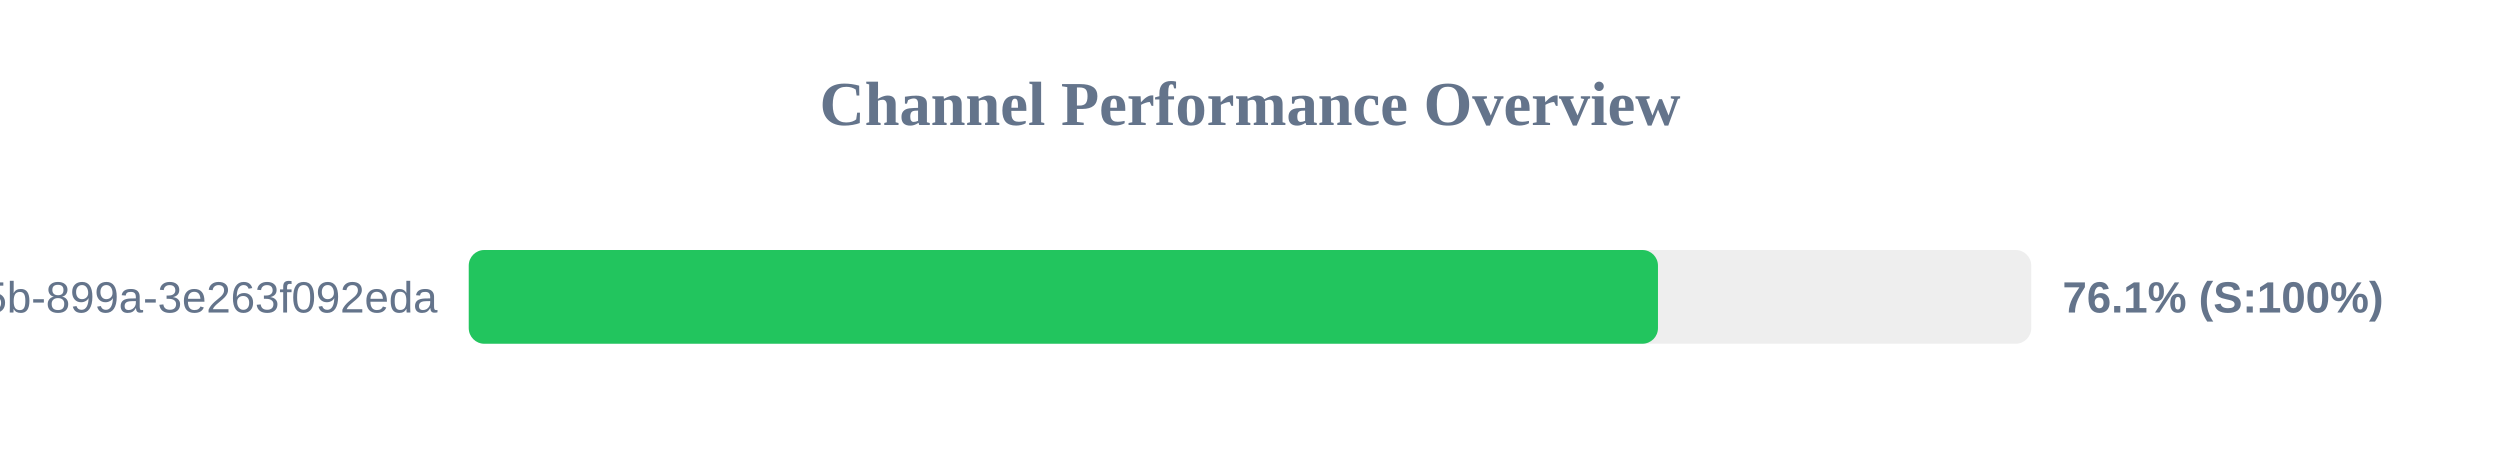
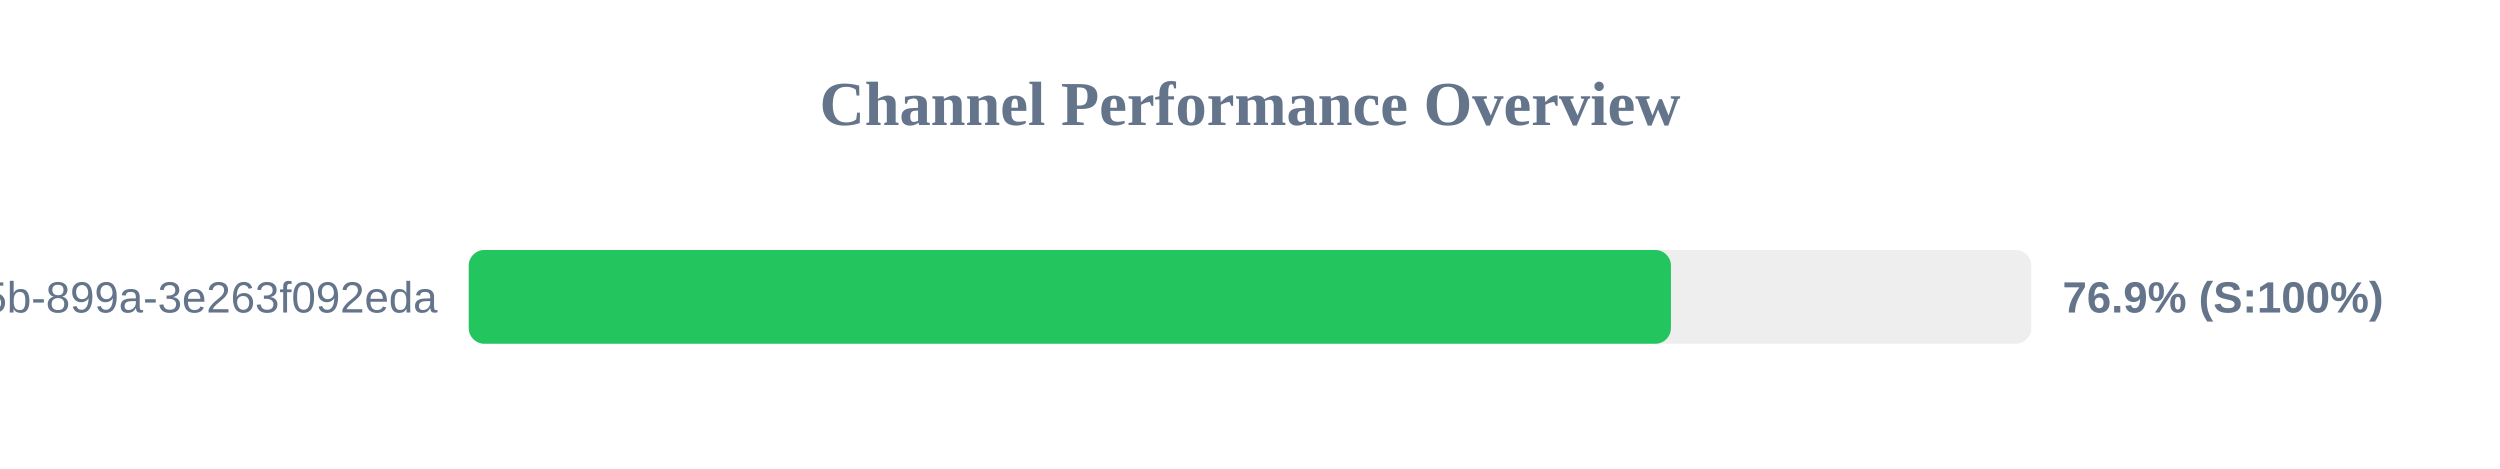
<svg xmlns="http://www.w3.org/2000/svg" width="800" height="150" version="1.1">
  <style>
        .row { font: 14px Arial; fill: #64748b; }
        .score { font: bold 14px Arial; fill: #64748b; }
    </style>
  <text x="400" y="40" text-anchor="middle" font-size="20px" font-weight="bold" fill="#64748b">Channel Performance Overview</text>
  <rect x="150" y="80" width="500" height="30" fill="#eee" rx="5" />
-   <rect x="150" y="80" width="380.55" height="30" fill="#22c55e" rx="5" />
+   <rect x="150" y="80" width="384.7" height="30" fill="#22c55e" rx="5" />
  <text x="140" y="100" text-anchor="end" class="row">?uuid=6bf726db-fb0b-405b-899a-3e263f092eda</text>
-   <text x="660" y="100" text-anchor="start" class="score">76.1% (S:100%)</text>
+   <text x="660" y="100" text-anchor="start" class="score">76.9% (S:100%)</text>
</svg>
